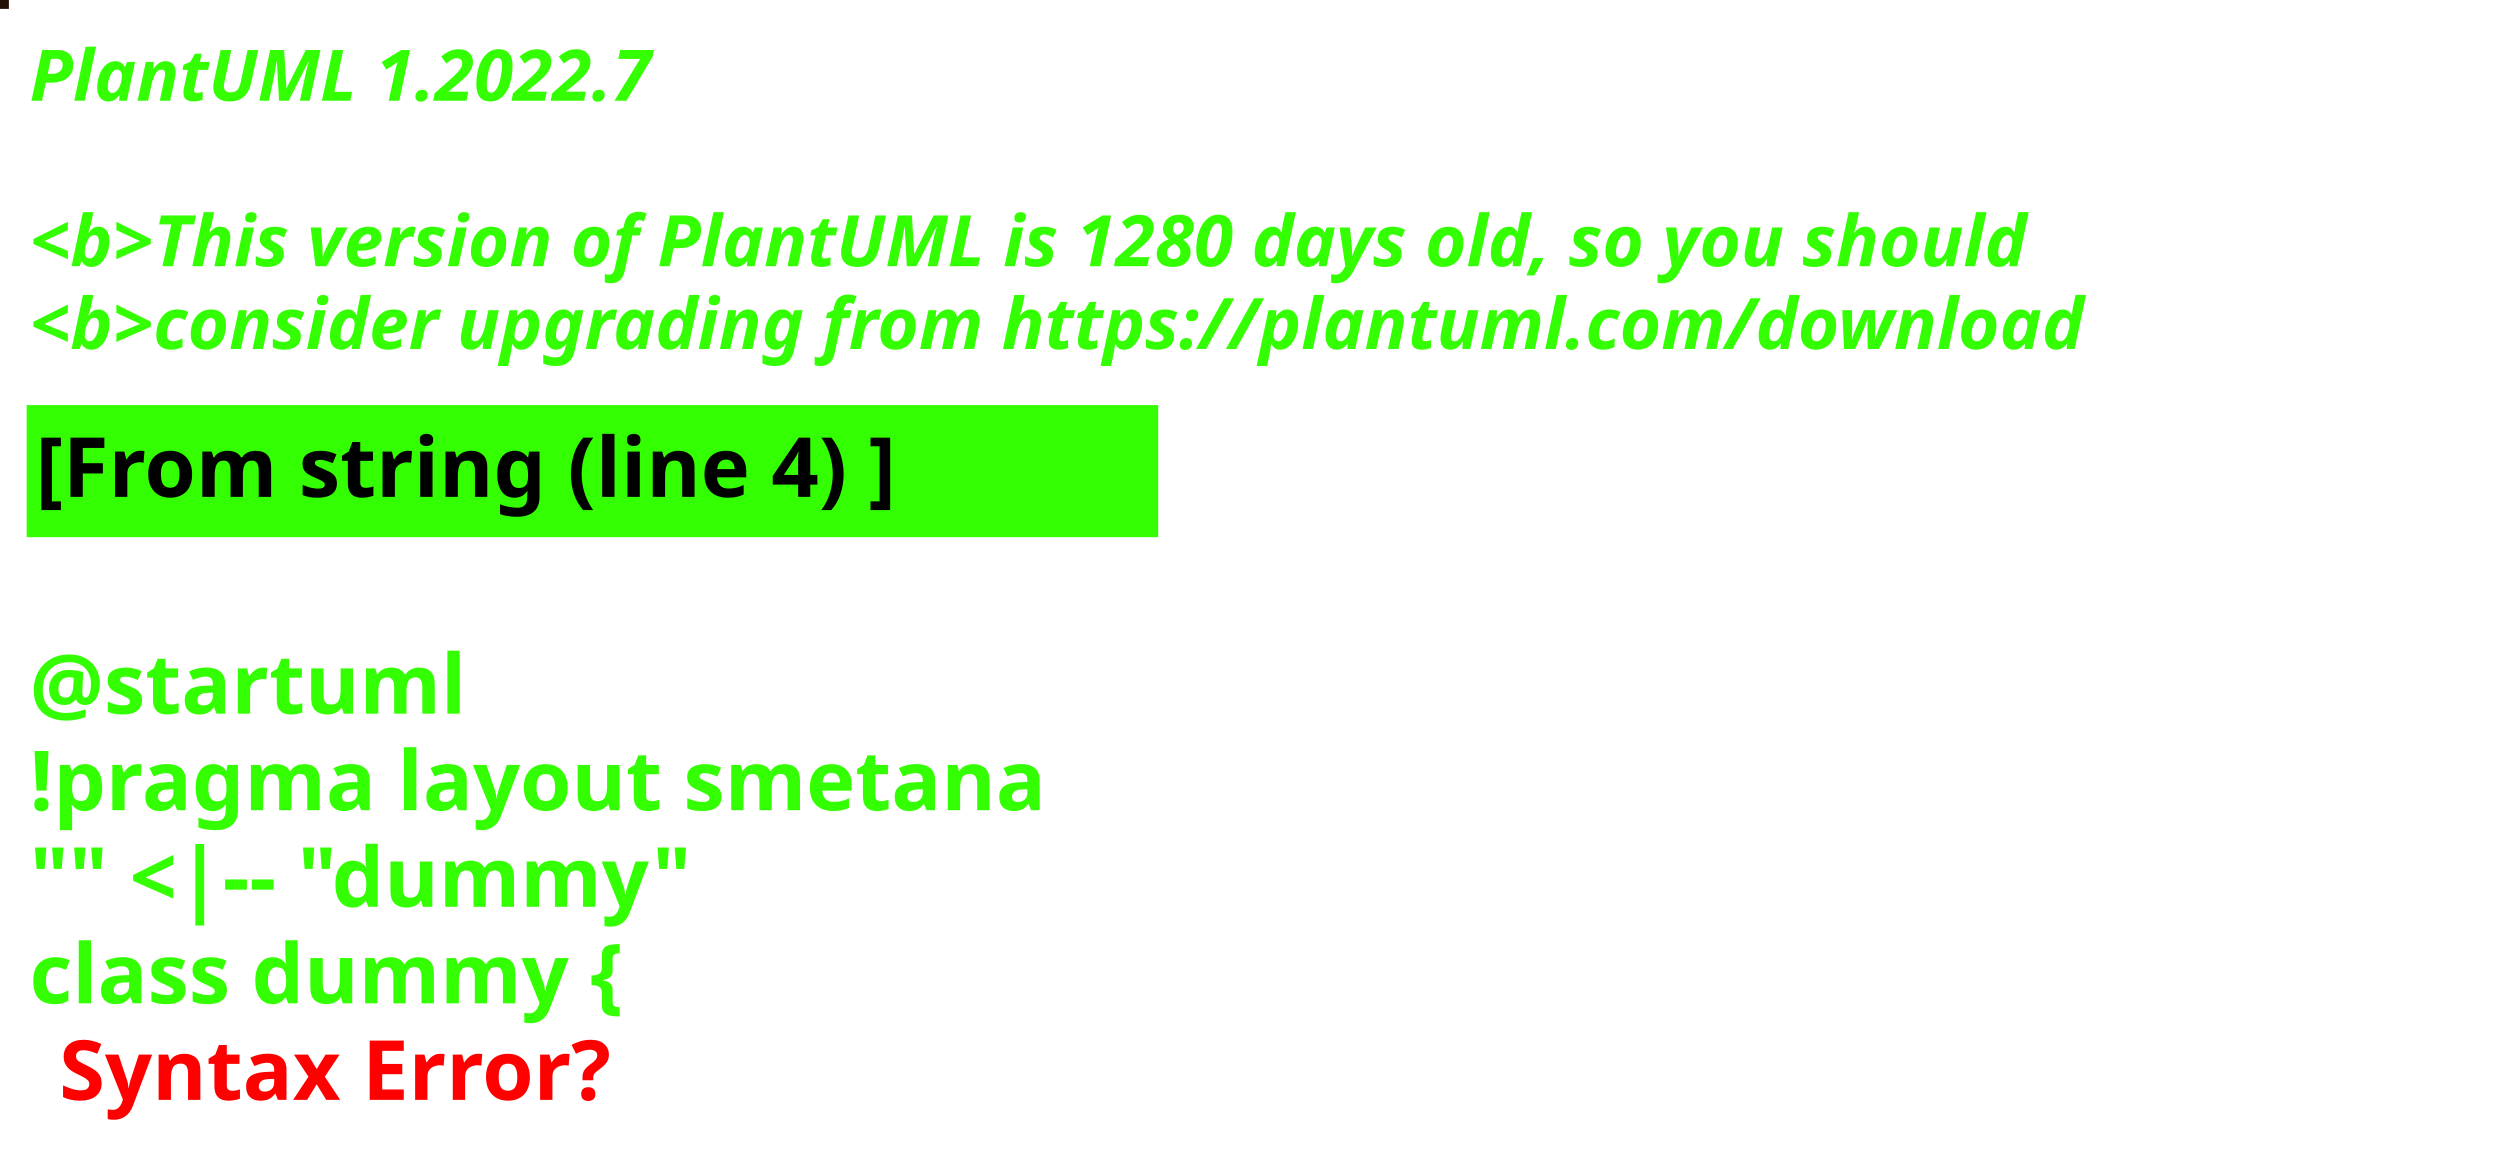
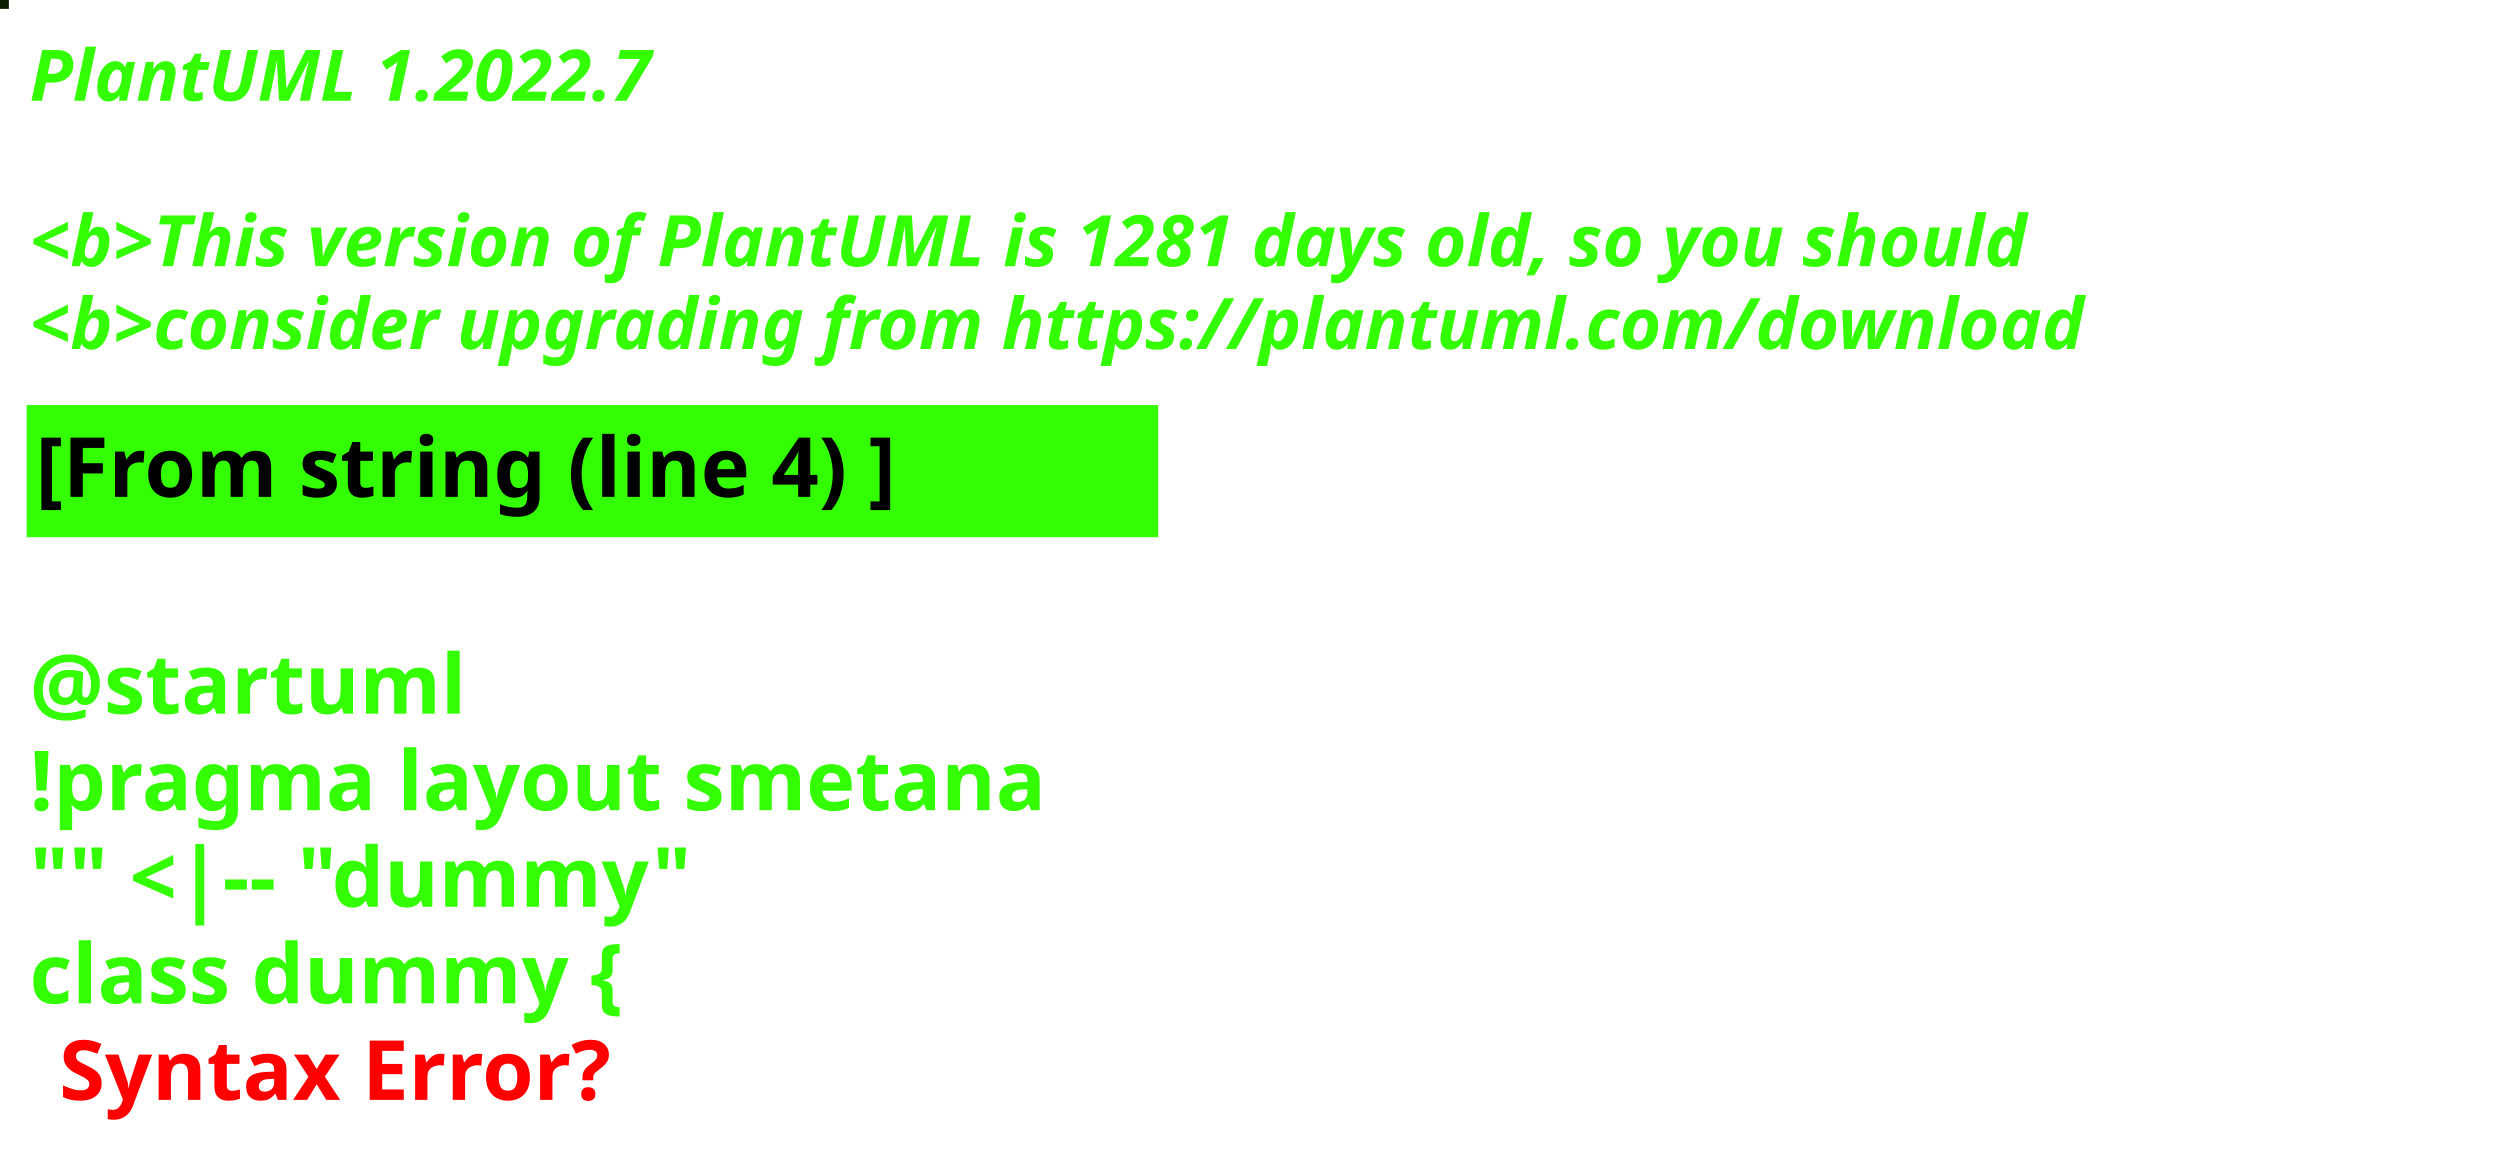
<svg xmlns="http://www.w3.org/2000/svg" contentStyleType="text/css" height="194px" preserveAspectRatio="none" style="width:422px;height:194px;background:#000000;" version="1.1" viewBox="0 0 422 194" width="422px" zoomAndPan="magnify">
  <defs />
  <g>
-     <rect fill="#251005" height="1" style="stroke:#251005;stroke-width:1.0;" width="1" x="0" y="0" />
+     <rect fill="#0C1C03" height="1" style="stroke:#0C1C03;stroke-width:1.0;" width="1" x="0" y="0" />
    <text fill="#33FF02" font-family="sans-serif" font-size="12" font-style="italic" font-weight="bold" lengthAdjust="spacing" textLength="127" x="5" y="17">PlantUML 1.2022.7</text>
    <text fill="#33FF02" font-family="sans-serif" font-size="12" font-style="italic" font-weight="bold" lengthAdjust="spacing" textLength="4" x="5" y="30.969"> </text>
-     <text fill="#33FF02" font-family="sans-serif" font-size="12" font-style="italic" font-weight="bold" lengthAdjust="spacing" textLength="407" x="5" y="44.938">&lt;b&gt;This version of PlantUML is 1280 days old, so you should</text>
+     <text fill="#33FF02" font-family="sans-serif" font-size="12" font-style="italic" font-weight="bold" lengthAdjust="spacing" textLength="407" x="5" y="44.938">&lt;b&gt;This version of PlantUML is 1281 days old, so you should</text>
    <text fill="#33FF02" font-family="sans-serif" font-size="12" font-style="italic" font-weight="bold" lengthAdjust="spacing" textLength="408" x="5" y="58.906">&lt;b&gt;consider upgrading from https://plantuml.com/download</text>
    <rect fill="#33FF02" height="21.297" style="stroke:#33FF02;stroke-width:1.0;" width="190" x="5" y="68.875" />
    <text fill="#000000" font-family="sans-serif" font-size="14" font-weight="bold" lengthAdjust="spacing" textLength="168" x="6" y="83.875">[From string (line 4) ]</text>
    <text fill="#33FF02" font-family="sans-serif" font-size="14" font-weight="bold" lengthAdjust="spacing" textLength="5" x="5" y="104.172"> </text>
    <text fill="#33FF02" font-family="sans-serif" font-size="14" font-weight="bold" lengthAdjust="spacing" textLength="79" x="5" y="120.469">@startuml</text>
    <text fill="#33FF02" font-family="sans-serif" font-size="14" font-weight="bold" lengthAdjust="spacing" textLength="190" x="5" y="136.766">!pragma layout smetana</text>
    <text fill="#33FF02" font-family="sans-serif" font-size="14" font-weight="bold" lengthAdjust="spacing" textLength="124" x="5" y="153.062">"" &lt;|-- "dummy"</text>
    <text fill="#33FF02" font-family="sans-serif" font-size="14" font-weight="bold" lengthAdjust="spacing" text-decoration="wavy underline" textLength="117" x="5" y="169.359">class dummy {</text>
    <text fill="#FF0000" font-family="sans-serif" font-size="14" font-weight="bold" lengthAdjust="spacing" textLength="106" x="10" y="185.656">Syntax Error?</text>
  </g>
</svg>
